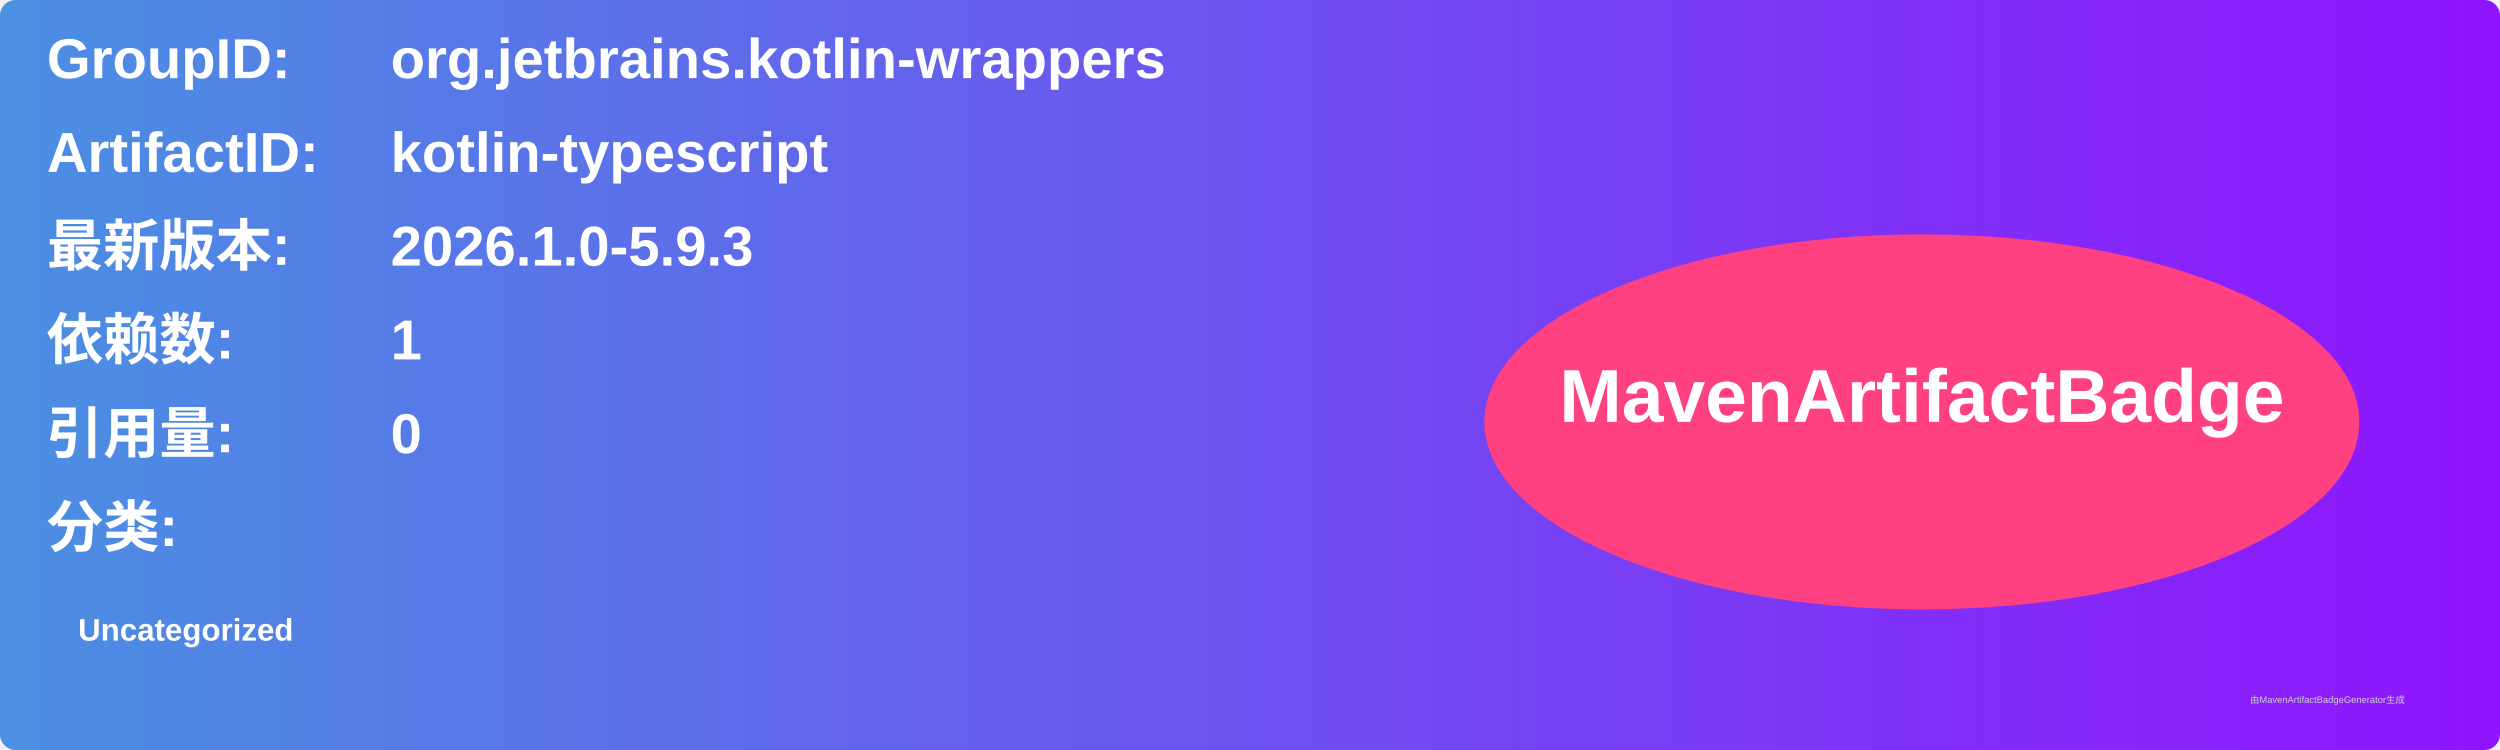
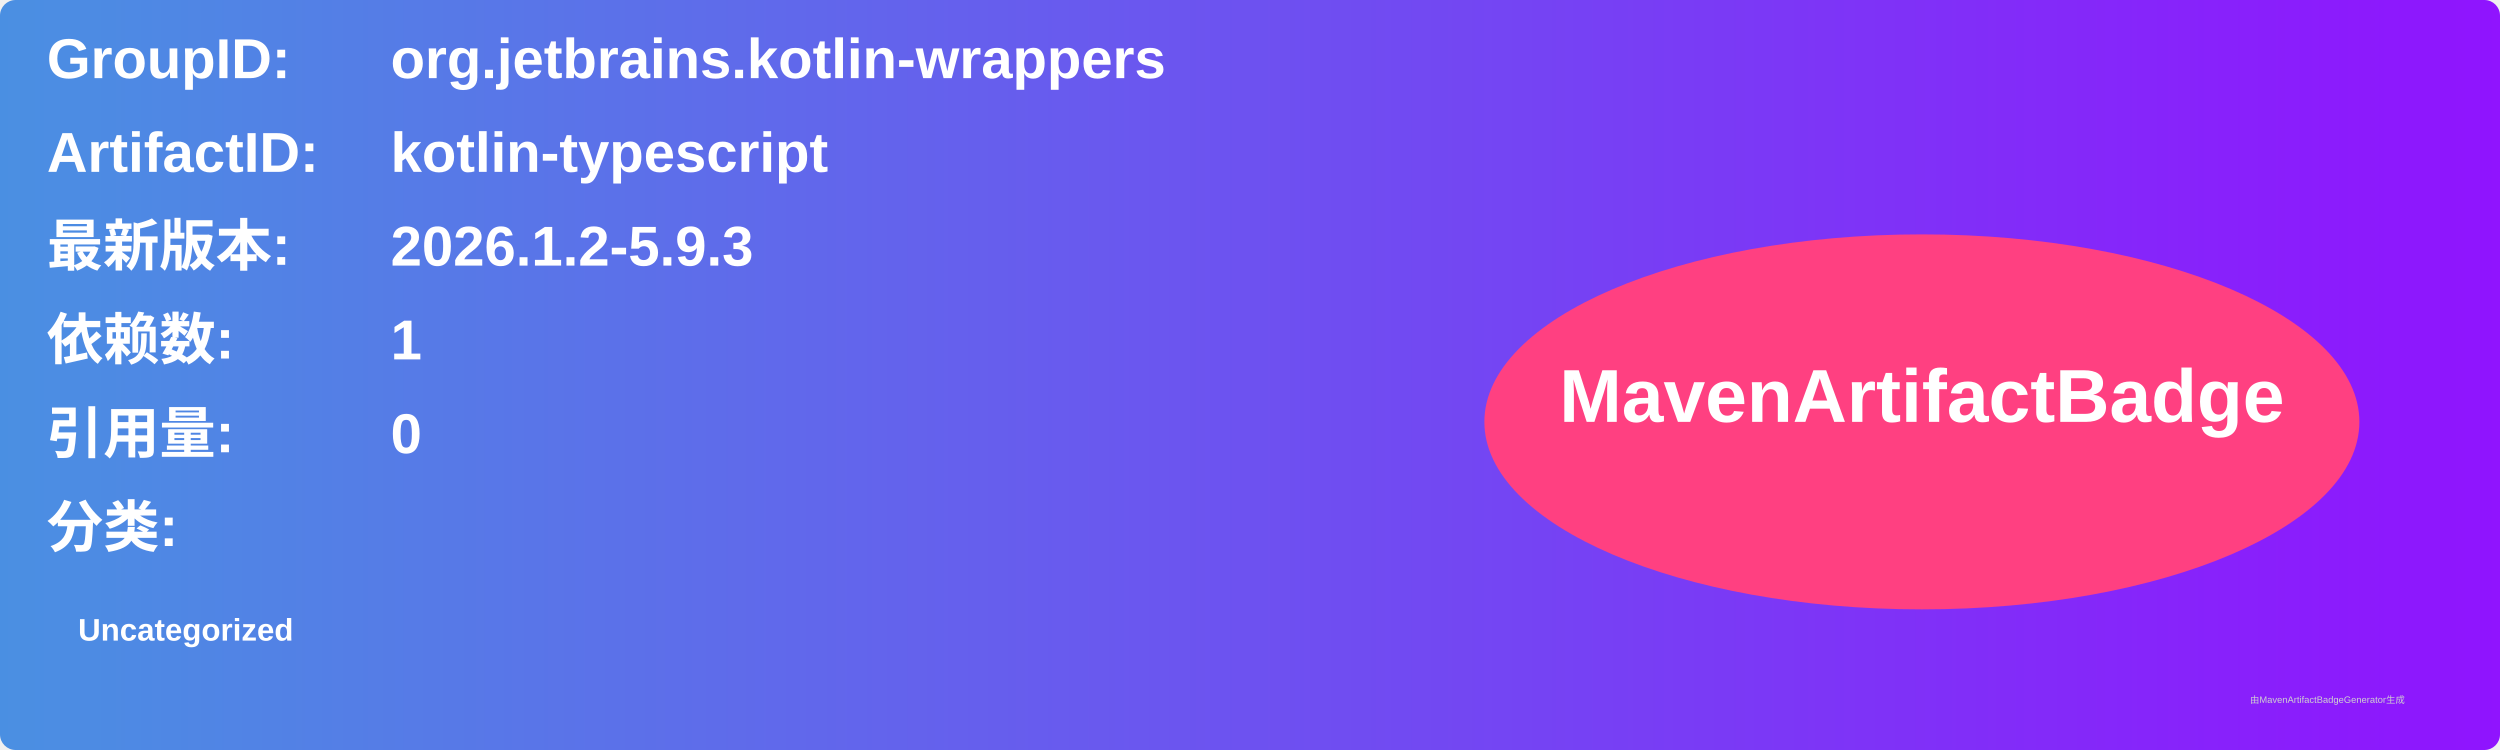
<svg xmlns="http://www.w3.org/2000/svg" width="800" height="240" viewBox="0 0 800 240">
  <linearGradient id="grad" x1="0%" y1="0%" x2="100%" y2="0%">
    <stop offset="0%" stop-color="#4a90e2" />
    <stop offset="100%" stop-color="#9013fe" />
  </linearGradient>
  <rect width="100%" height="100%" rx="5" ry="5" fill="url(#grad)" />
  <g transform="translate(15, 15)">
    <text x="0" y="10" font-family="Arial" font-size="18" fill="white" font-weight="bold" width="260">GroupID:</text>
    <text x="110" y="10" font-family="Arial" font-size="18" fill="white" font-weight="bold" width="460">org.jetbrains.kotlin-wrappers</text>
    <text x="0" y="40" font-family="Arial" font-size="18" fill="white" font-weight="bold" width="260">ArtifactID:</text>
    <text x="110" y="40" font-family="Arial" font-size="18" fill="white" font-weight="bold" width="460">kotlin-typescript</text>
    <text x="0" y="70" font-family="Arial" font-size="18" fill="white" font-weight="bold">最新版本:</text>
    <text x="110" y="70" font-family="Arial" font-size="18" fill="white" font-weight="bold">
-       <tspan font-weight="bold">2026.1.0-5.9.3</tspan>
+       <tspan font-weight="bold">2026.1.2-5.9.3</tspan>
    </text>
    <text x="0" y="100" font-family="Arial" font-size="18" fill="white" font-weight="bold">依赖数: </text>
    <text x="110" y="100" font-family="Arial" font-size="18" fill="white">
      <tspan font-weight="bold">1</tspan>
    </text>
    <text x="0" y="130" font-family="Arial" font-size="18" fill="white" font-weight="bold">引用量: </text>
    <text x="110" y="130" font-family="Arial" font-size="18" fill="white">
      <tspan font-weight="bold">0</tspan>
    </text>
    <text x="0" y="160" font-family="Arial" font-size="18" fill="white" font-weight="bold">分类:</text>
    <text x="10" y="190" font-family="Arial" font-size="10" fill="white">
      <tspan font-weight="bold">Uncategorized</tspan>
    </text>
    <ellipse cx="600" cy="120" rx="140" ry="60" fill="#ff4081" />
    <text x="600" y="120" text-anchor="middle" font-family="Arial" font-size="24" fill="white" font-weight="bold">MavenArtifactBadge</text>
  </g>
  <text x="720" y="225" font-family="Arial" font-size="3" fill="#d0d0d0">由MavenArtifactBadgeGenerator生成</text>
</svg>
